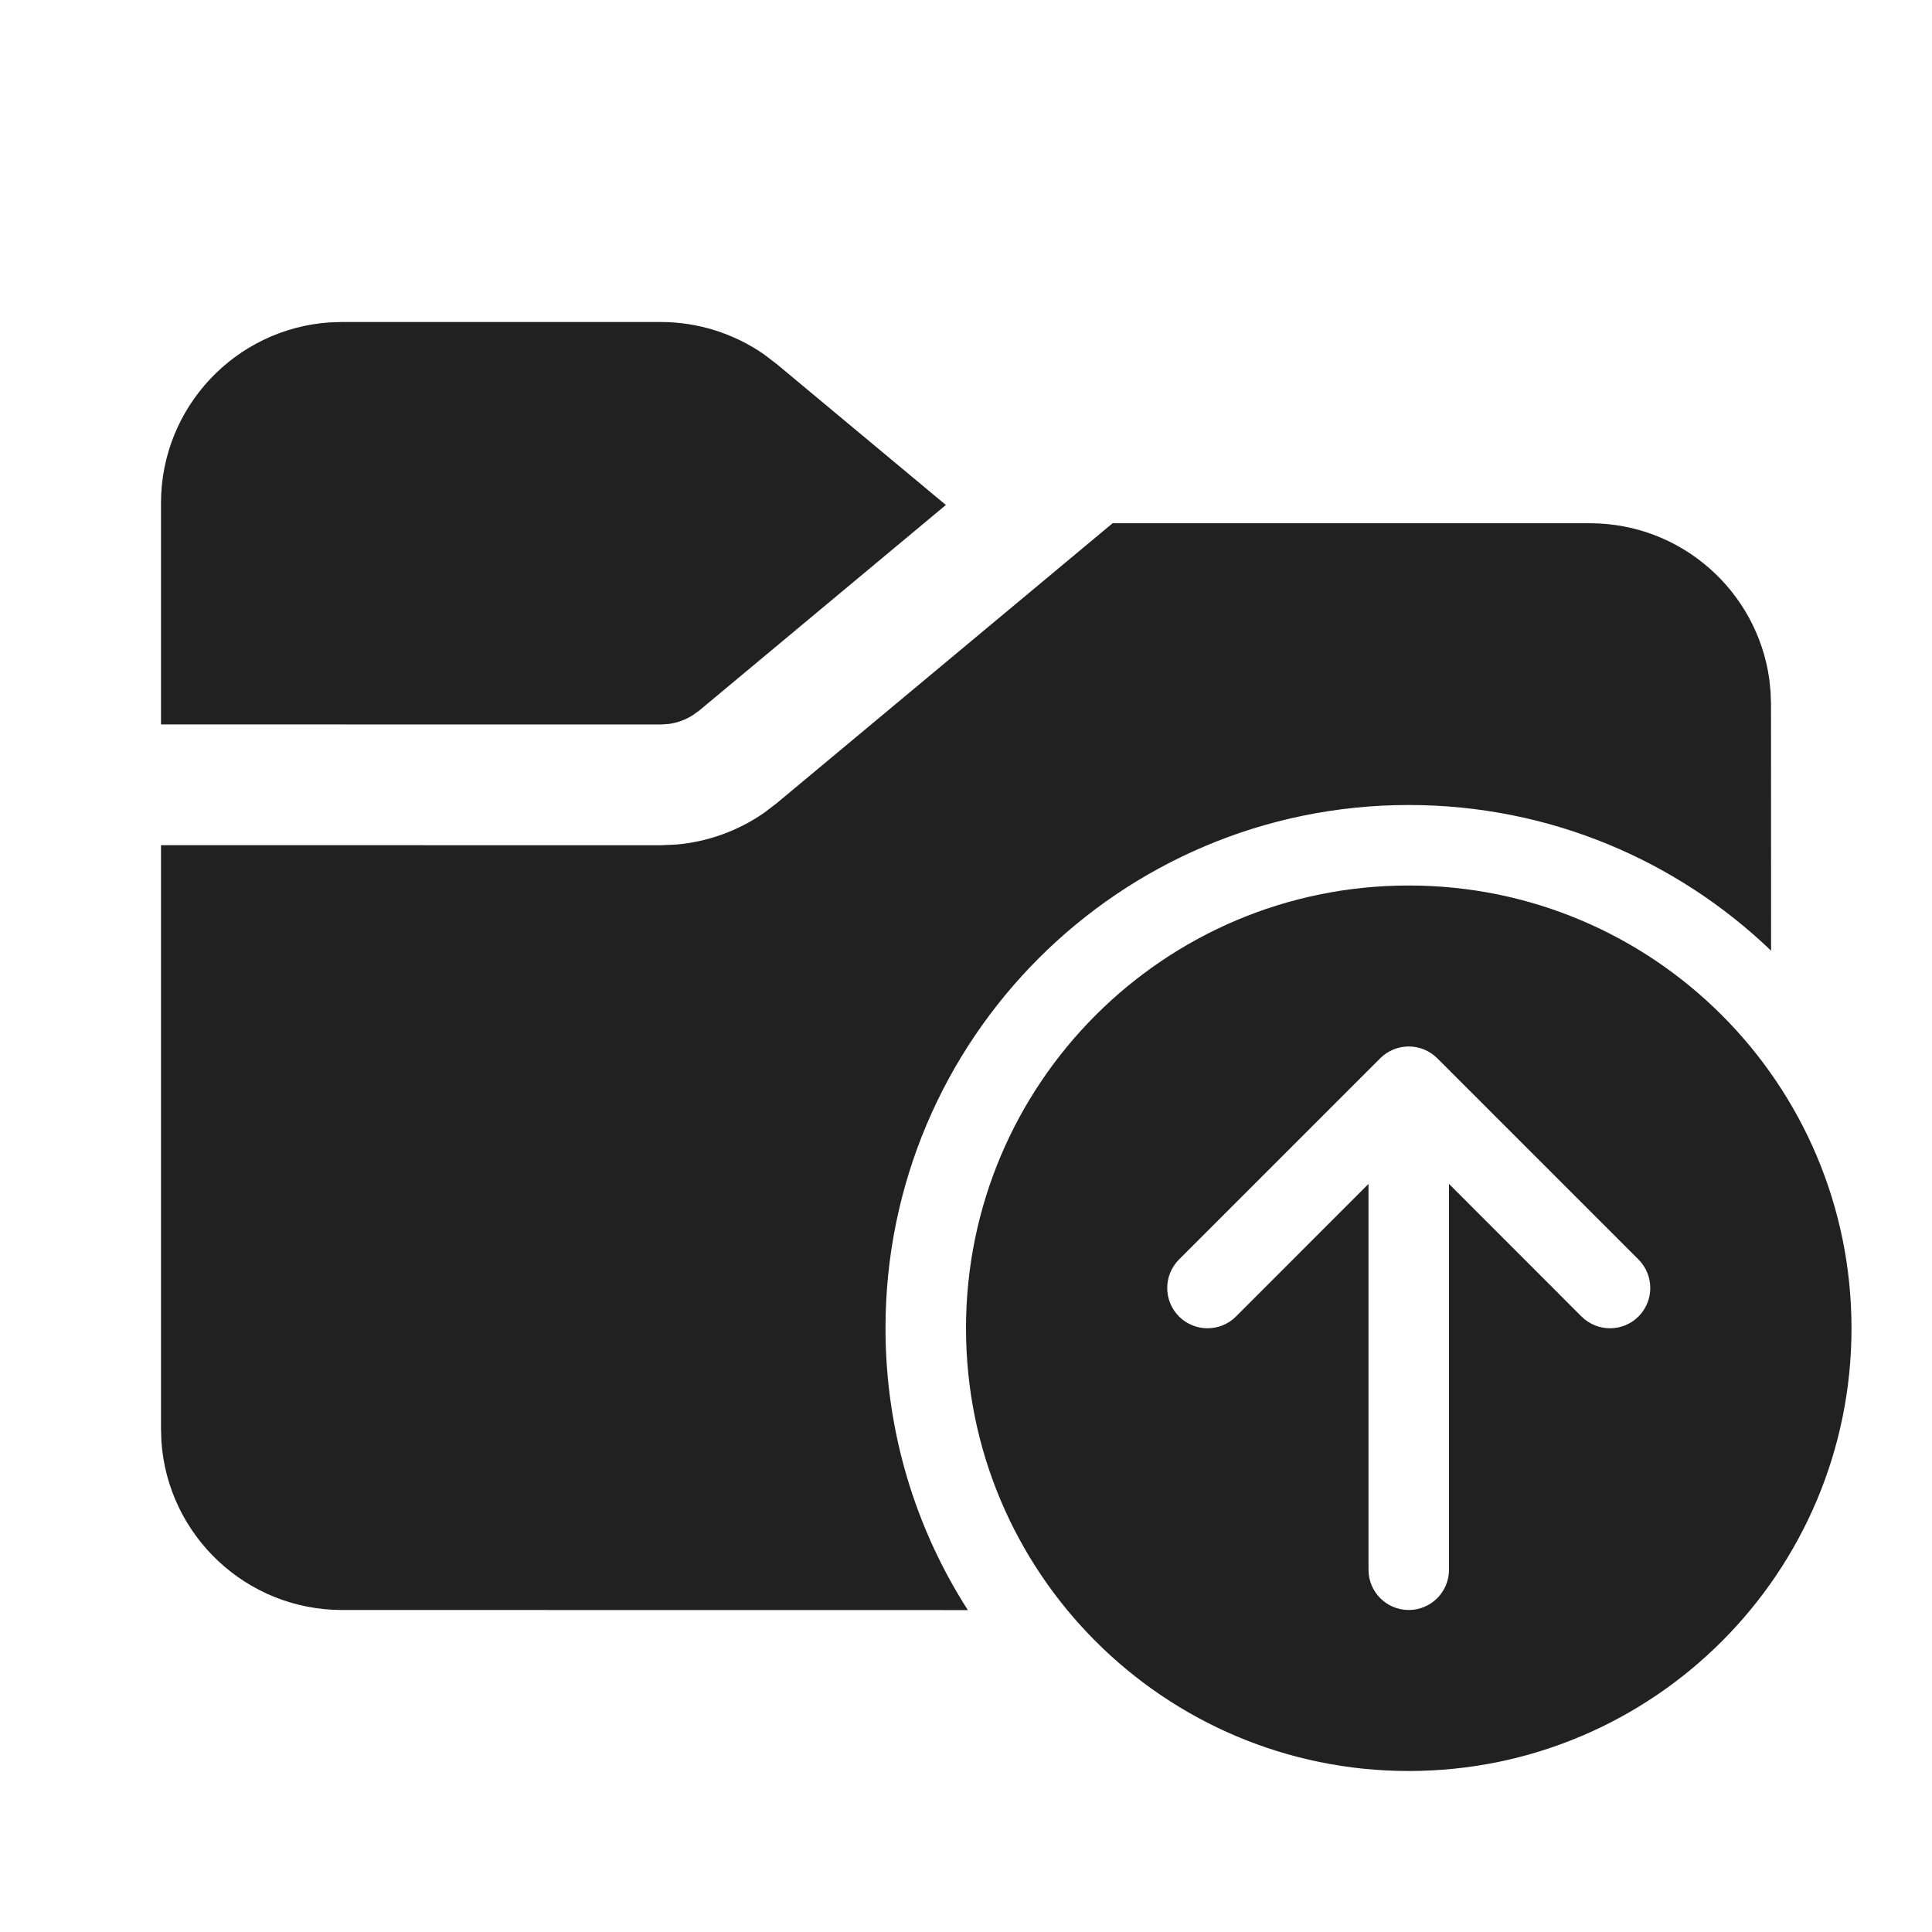
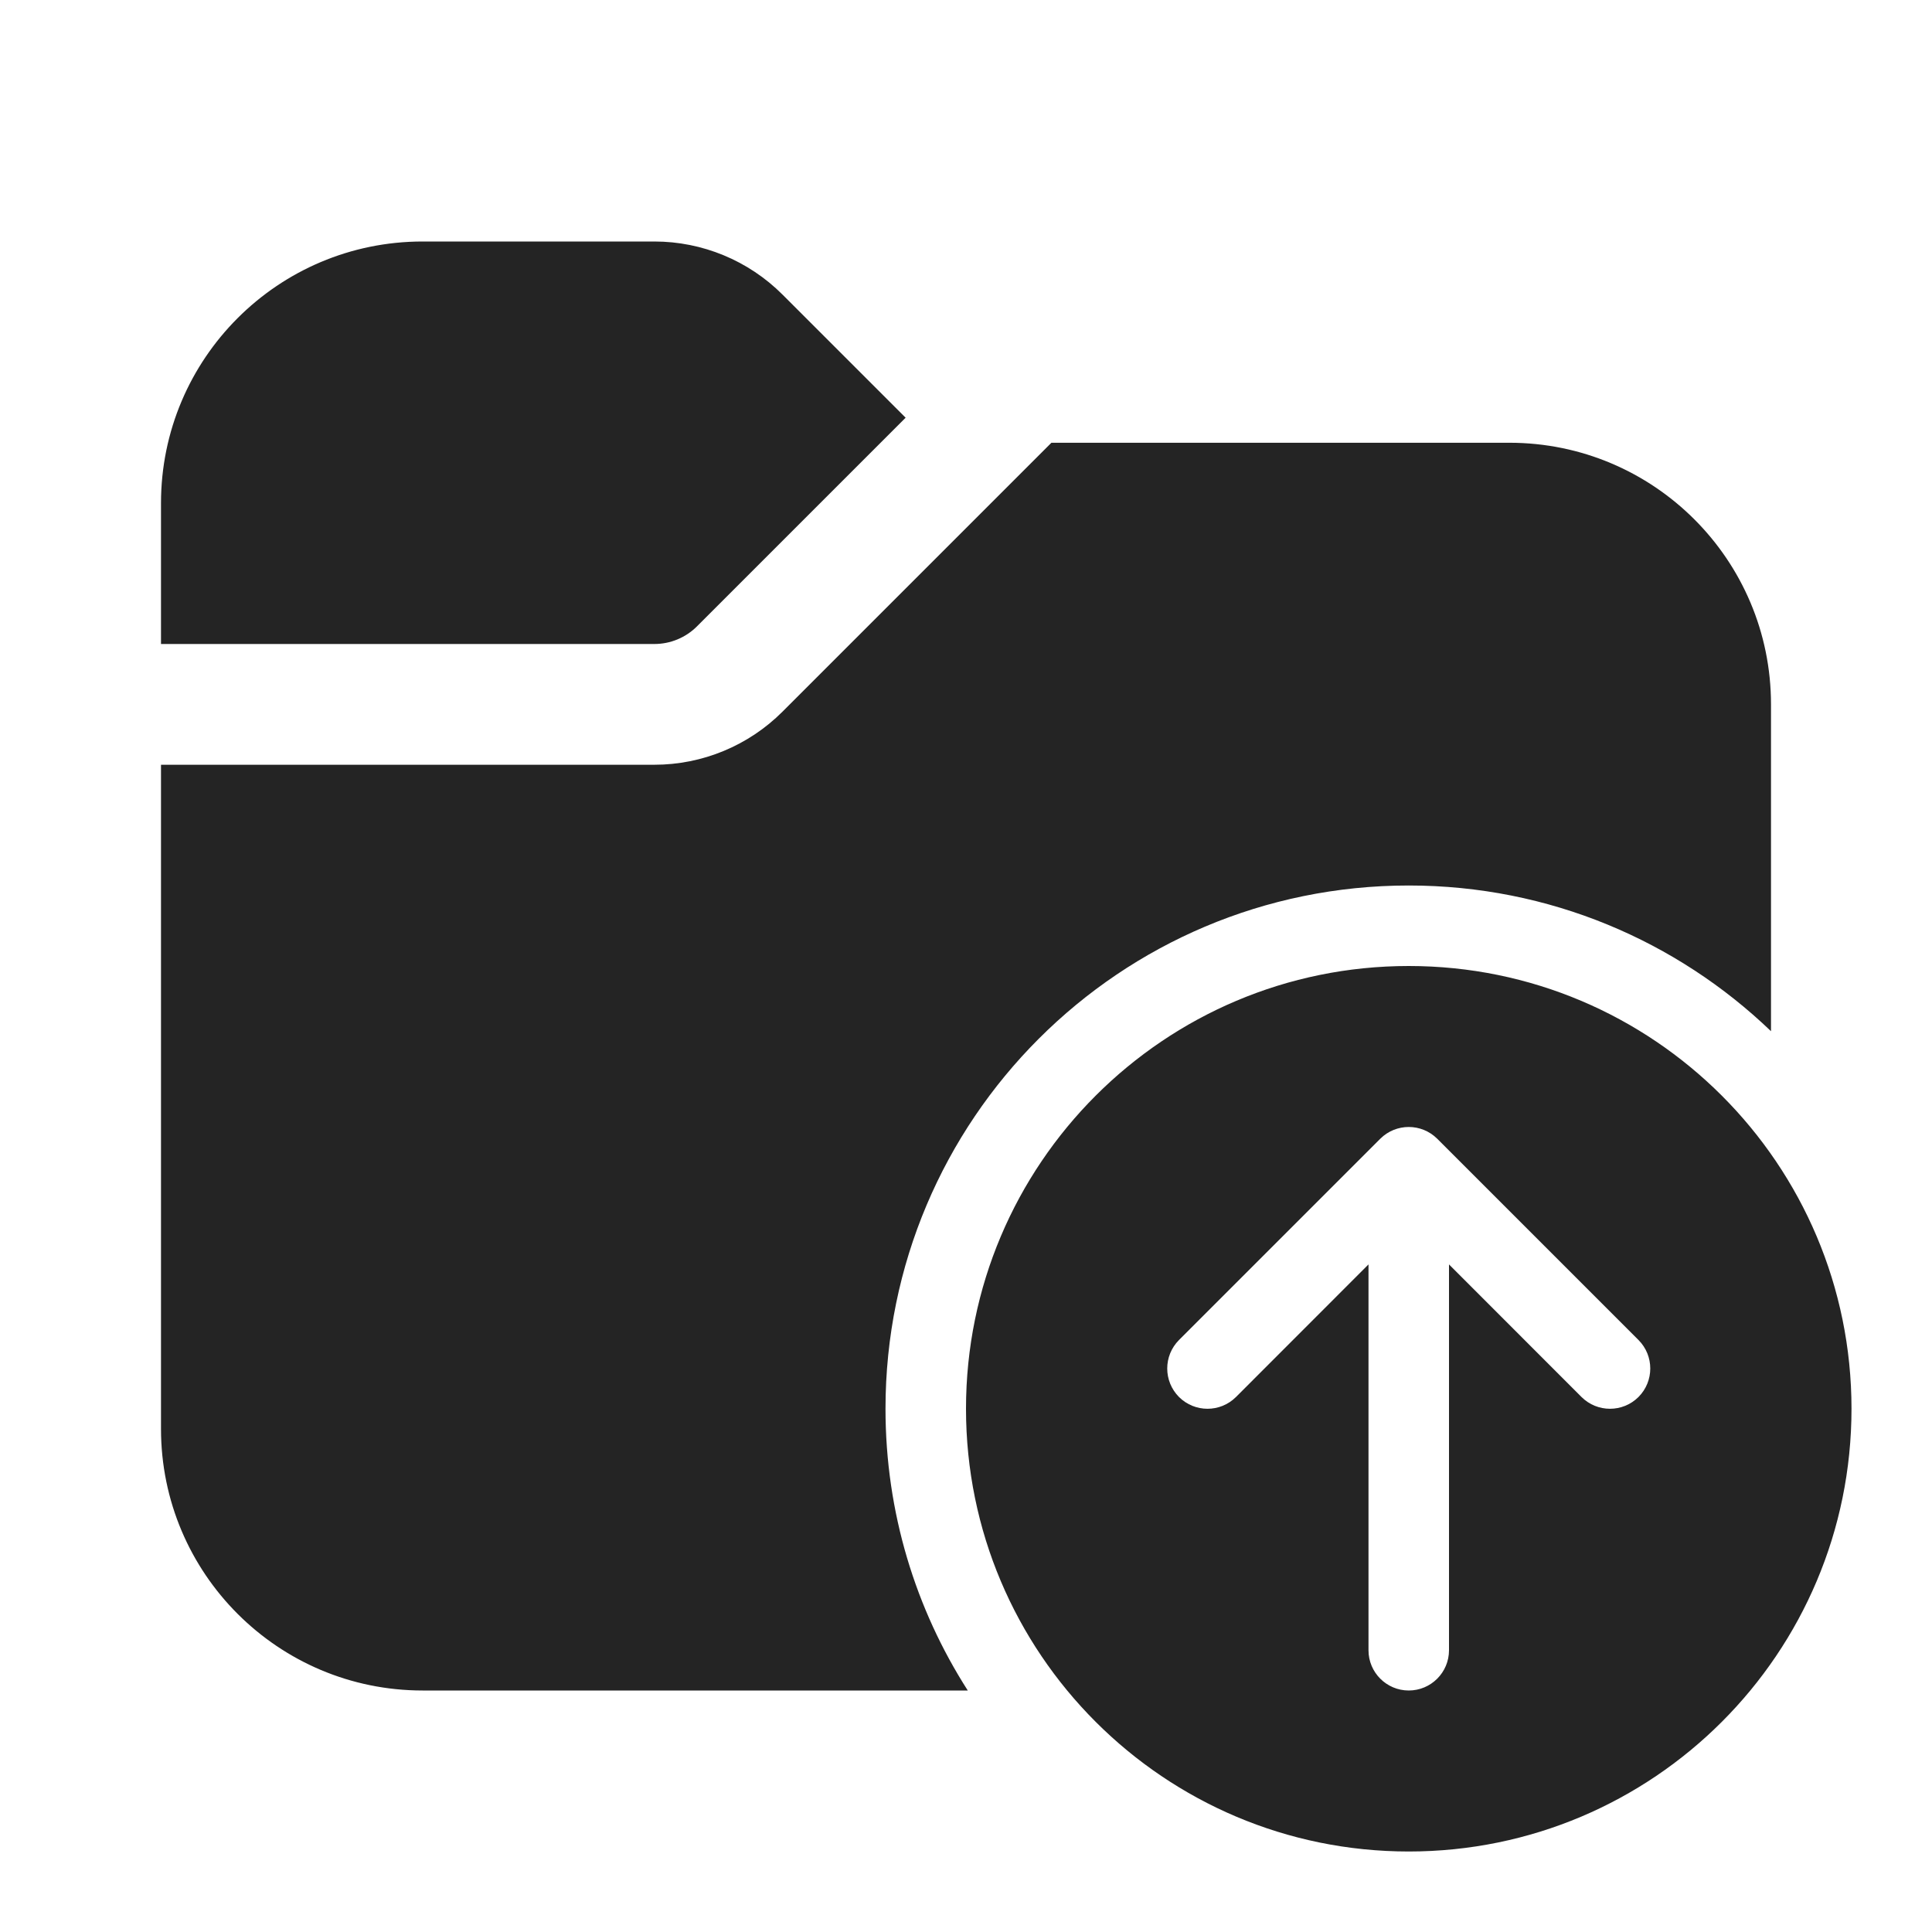
<svg xmlns="http://www.w3.org/2000/svg" width="24" height="24" viewBox="0 0 24 24" fill="none">
-   <path d="M19.75 6.5C20.887 6.5 21.827 7.343 21.979 8.438L21.995 8.596L22 8.75L22.001 11.81C20.833 10.689 19.247 10 17.5 10C13.91 10 11 12.91 11 16.5C11 17.789 11.375 18.991 12.023 20.001L4.25 20C3.059 20 2.084 19.075 2.005 17.904L2 17.75V10.499L8.207 10.5L8.403 10.491C8.794 10.457 9.169 10.321 9.491 10.098L9.647 9.979L13.821 6.5H19.75ZM8.207 4C8.667 4 9.115 4.141 9.491 4.402L9.647 4.521L11.75 6.273L8.687 8.826L8.602 8.887C8.514 8.942 8.415 8.978 8.311 8.993L8.207 9L2 8.999V6.25C2 5.059 2.925 4.084 4.096 4.005L4.25 4H8.207ZM23 16.5C23 19.538 20.538 22 17.5 22C14.462 22 12 19.538 12 16.5C12 13.462 14.462 11 17.5 11C20.538 11 23 13.462 23 16.5ZM17 14.707V19.5C17 19.776 17.224 20 17.5 20C17.776 20 18 19.776 18 19.5V14.707L19.646 16.354C19.842 16.549 20.158 16.549 20.354 16.354C20.549 16.158 20.549 15.842 20.354 15.646L17.854 13.146C17.658 12.951 17.342 12.951 17.146 13.146L14.646 15.646C14.451 15.842 14.451 16.158 14.646 16.354C14.842 16.549 15.158 16.549 15.354 16.354L17 14.707Z" fill="#212121" />
+   <path d="M2 8V6.25C2 4.455 3.455 3 5.25 3H8.129C8.725 3 9.298 3.237 9.72 3.659L11.25 5.189L8.659 7.78C8.518 7.921 8.328 8 8.129 8H2ZM2 9.5V17.75C2 19.545 3.455 21 5.25 21H12.022C11.375 19.99 11 18.789 11 17.5C11 13.91 13.91 11 17.5 11C19.247 11 20.832 11.689 22 12.81V8.75C22 6.955 20.545 5.5 18.75 5.5H13.061L9.72 8.841C9.298 9.263 8.725 9.5 8.129 9.5H2ZM23 17.5C23 20.538 20.538 23 17.5 23C14.462 23 12 20.538 12 17.5C12 14.462 14.462 12 17.5 12C20.538 12 23 14.462 23 17.5ZM17 20.5C17 20.776 17.224 21 17.5 21C17.776 21 18 20.776 18 20.5V15.707L19.646 17.354C19.842 17.549 20.158 17.549 20.354 17.354C20.549 17.158 20.549 16.842 20.354 16.646L17.854 14.146C17.658 13.951 17.342 13.951 17.146 14.146L14.646 16.646C14.451 16.842 14.451 17.158 14.646 17.354C14.842 17.549 15.158 17.549 15.354 17.354L17 15.707V20.5Z" fill="#242424" />
</svg>
